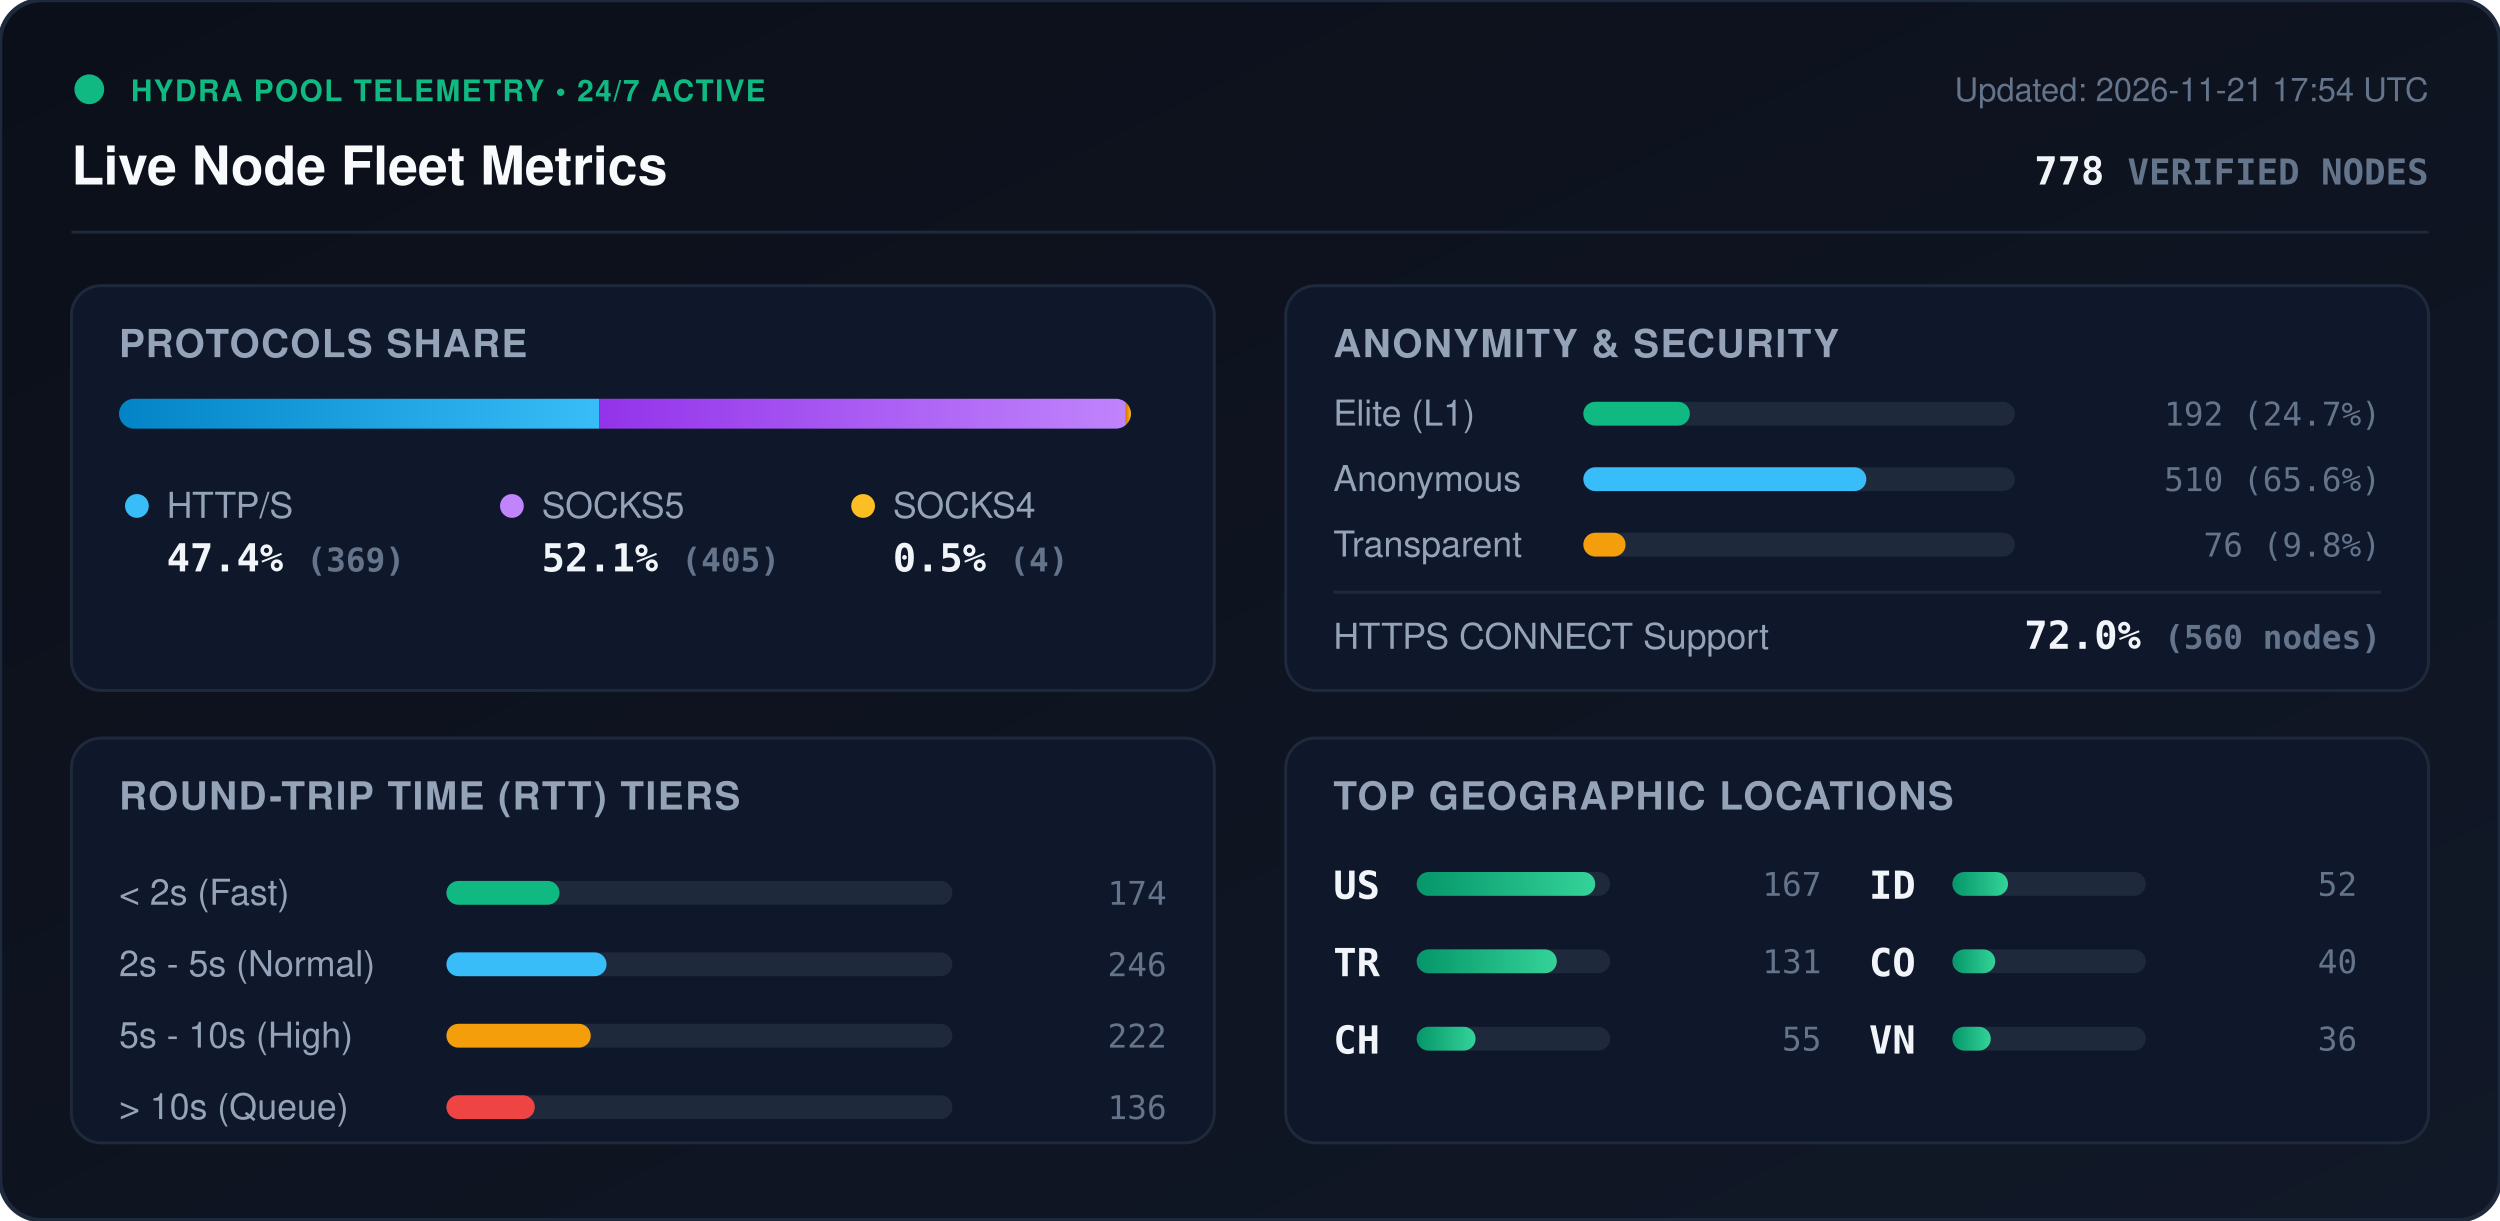
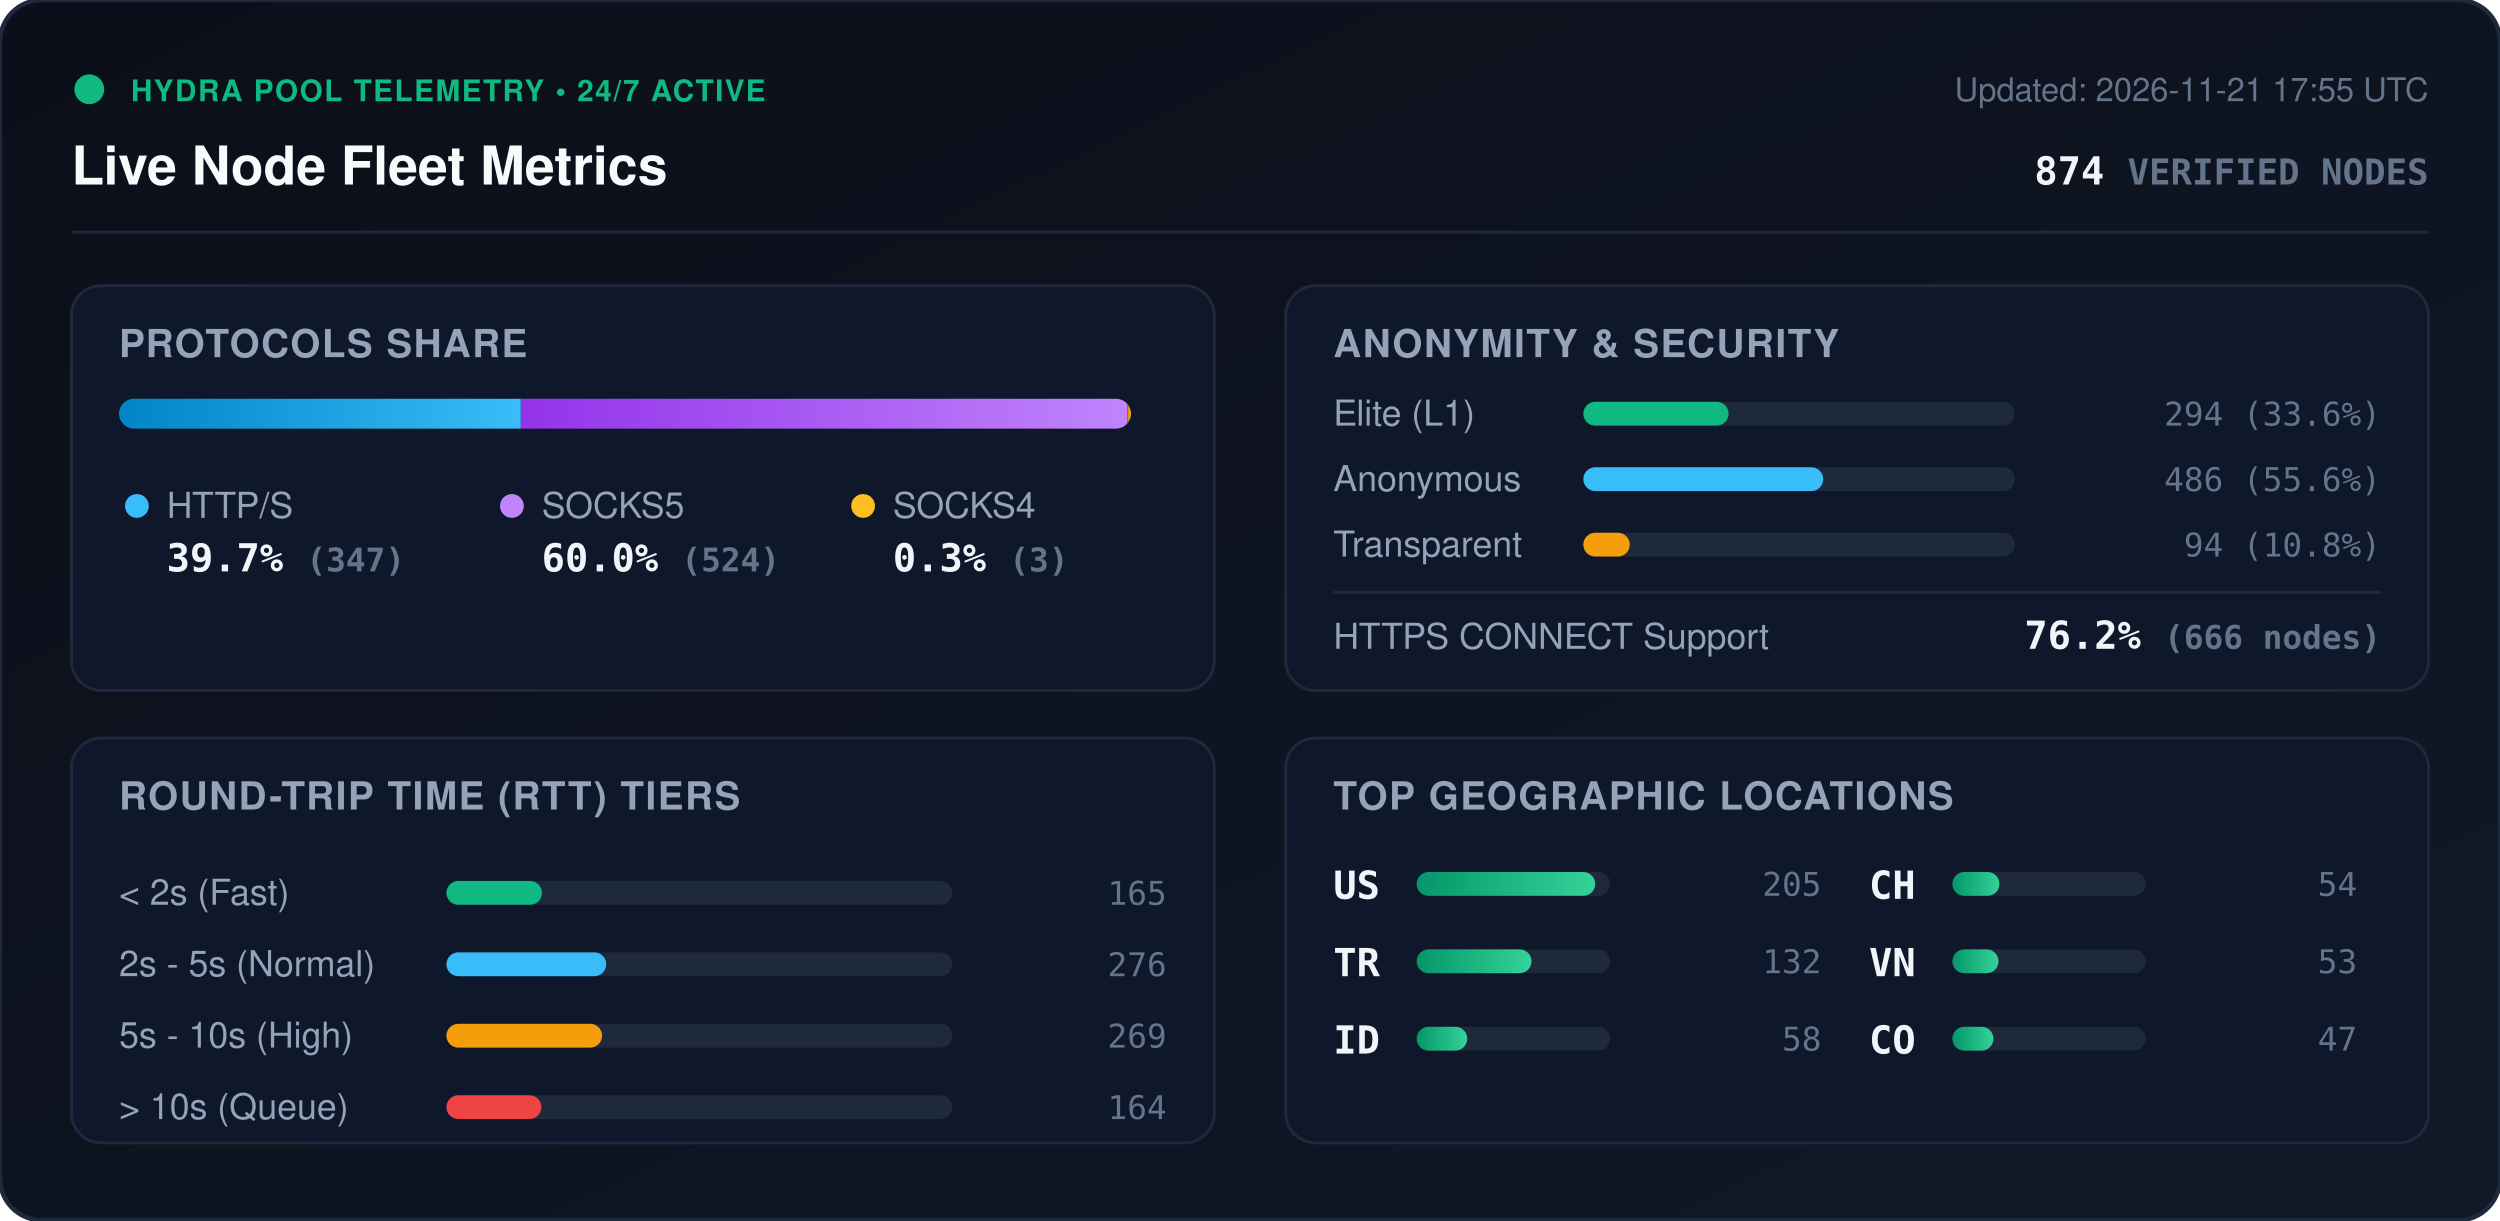
<svg xmlns="http://www.w3.org/2000/svg" viewBox="0 0 840 410" width="840" height="410" style="max-width: 100%; height: auto;">
  <defs>
    <linearGradient id="bg" x1="0%" y1="0%" x2="100%" y2="100%">
      <stop offset="0%" stop-color="#0b0f19" />
      <stop offset="100%" stop-color="#111827" />
    </linearGradient>
    <linearGradient id="bar-http" x1="0%" y1="0%" x2="100%" y2="0%">
      <stop offset="0%" stop-color="#0284c7" />
      <stop offset="100%" stop-color="#38bdf8" />
    </linearGradient>
    <linearGradient id="bar-socks5" x1="0%" y1="0%" x2="100%" y2="0%">
      <stop offset="0%" stop-color="#9333ea" />
      <stop offset="100%" stop-color="#c084fc" />
    </linearGradient>
    <linearGradient id="bar-socks4" x1="0%" y1="0%" x2="100%" y2="0%">
      <stop offset="0%" stop-color="#d97706" />
      <stop offset="100%" stop-color="#fbbf24" />
    </linearGradient>
    <linearGradient id="bar-green" x1="0%" y1="0%" x2="100%" y2="0%">
      <stop offset="0%" stop-color="#059669" />
      <stop offset="100%" stop-color="#34d399" />
    </linearGradient>
    <clipPath id="prog-track-clip">
      <rect width="340.0" height="10" rx="5" />
    </clipPath>
    <style>
      .title { font: 700 18px -apple-system, BlinkMacSystemFont, 'Segoe UI', Helvetica, Arial, sans-serif; fill: #f8fafc; }
      .sub { font: 500 11px -apple-system, BlinkMacSystemFont, 'Segoe UI', Helvetica, Arial, sans-serif; fill: #64748b; }
      .section-hdr { font: 600 13px -apple-system, BlinkMacSystemFont, 'Segoe UI', Helvetica, Arial, sans-serif; fill: #94a3b8; letter-spacing: 0.5px; }
      .metric-val { font: 700 13px -apple-system, BlinkMacSystemFont, 'Segoe UI', Helvetica, Arial, sans-serif; fill: #f1f5f9; }
      .metric-lbl { font: 500 12px -apple-system, BlinkMacSystemFont, 'Segoe UI', Helvetica, Arial, sans-serif; fill: #94a3b8; }
      .badge-txt { font: 700 10px -apple-system, BlinkMacSystemFont, 'Segoe UI', Helvetica, Arial, sans-serif; fill: #10b981; letter-spacing: 0.5px; }
      .mono { font-family: ui-monospace, SFMono-Regular, Menlo, Monaco, Consolas, monospace; }
      .pulse { animation: beacon 2s infinite ease-in-out; }
      @keyframes beacon { 0%, 100% { opacity: 1; } 50% { opacity: 0.35; } }
    </style>
  </defs>
  <rect width="840" height="410" rx="14" fill="url(#bg)" stroke="#1e293b" stroke-width="1.5" />
  <g transform="translate(24, 24)">
    <circle cx="6" cy="6" r="5" fill="#10b981" class="pulse" />
    <text x="20" y="10" class="badge-txt">HYDRA POOL TELEMETRY • 24/7 ACTIVE</text>
    <text x="0" y="38" class="title">Live Node Fleet Metrics</text>
-     <text x="792" y="10" text-anchor="end" class="sub">Updated: 2026-11-21 17:54 UTC</text>
-     <text x="792" y="38" text-anchor="end" class="metric-val mono" fill="#38bdf8">778 <tspan font-size="12" fill="#64748b">VERIFIED NODES</tspan>
+     <text x="792" y="10" text-anchor="end" class="sub">Updated: 2026-11-21 17:55 UTC</text>
+     <text x="792" y="38" text-anchor="end" class="metric-val mono" fill="#38bdf8">874 <tspan font-size="12" fill="#64748b">VERIFIED NODES</tspan>
    </text>
  </g>
  <line x1="24" y1="78" x2="816" y2="78" stroke="#1e293b" stroke-width="1" />
  <g transform="translate(24, 96)">
    <rect width="384" height="136" rx="10" fill="#0f172a" stroke="#1e293b" />
    <text x="16" y="24" class="section-hdr">PROTOCOLS SHARE</text>
    <g transform="translate(16, 38)">
      <rect width="340.0" height="10" rx="5" fill="#1e293b" />
      <g clip-path="url(#prog-track-clip)">
-         <rect x="0" width="161.3" height="10" fill="url(#bar-http)" />
-         <rect x="161.3" width="177.0" height="10" fill="url(#bar-socks5)" />
-         <rect x="338.3" width="1.7" height="10" fill="url(#bar-socks4)" />
+         <rect x="0" width="135.0" height="10" fill="url(#bar-http)" />
+         <rect x="135.0" width="203.8" height="10" fill="url(#bar-socks5)" />
+         <rect x="338.8" width="1.2" height="10" fill="url(#bar-socks4)" />
      </g>
    </g>
    <g transform="translate(16, 68)">
      <circle cx="6" cy="6" r="4" fill="#38bdf8" />
      <text x="16" y="10" class="metric-lbl">HTTP/S</text>
-       <text x="16" y="28" class="metric-val mono">47.4% <tspan font-size="11" fill="#64748b">(369)</tspan>
+       <text x="16" y="28" class="metric-val mono">39.7% <tspan font-size="11" fill="#64748b">(347)</tspan>
      </text>
      <circle cx="132" cy="6" r="4" fill="#c084fc" />
      <text x="142" y="10" class="metric-lbl">SOCKS5</text>
-       <text x="142" y="28" class="metric-val mono">52.1% <tspan font-size="11" fill="#64748b">(405)</tspan>
+       <text x="142" y="28" class="metric-val mono">60.0% <tspan font-size="11" fill="#64748b">(524)</tspan>
      </text>
      <circle cx="250" cy="6" r="4" fill="#fbbf24" />
      <text x="260" y="10" class="metric-lbl">SOCKS4</text>
-       <text x="260" y="28" class="metric-val mono">0.5% <tspan font-size="11" fill="#64748b">(4)</tspan>
+       <text x="260" y="28" class="metric-val mono">0.3% <tspan font-size="11" fill="#64748b">(3)</tspan>
      </text>
    </g>
  </g>
  <g transform="translate(432, 96)">
    <rect width="384" height="136" rx="10" fill="#0f172a" stroke="#1e293b" />
    <text x="16" y="24" class="section-hdr">ANONYMITY &amp; SECURITY</text>
    <text x="16" y="47" class="metric-lbl">Elite (L1)</text>
    <rect x="100" y="39" width="145.0" height="8" rx="4" fill="#1e293b" />
-     <rect x="100" y="39" width="35.8" height="8" rx="4" fill="#10b981" />
-     <text x="368" y="47" text-anchor="end" class="mono sub" fill="#e2e8f0">192 (24.7%)</text>
+     <rect x="100" y="39" width="48.8" height="8" rx="4" fill="#10b981" />
+     <text x="368" y="47" text-anchor="end" class="mono sub" fill="#e2e8f0">294 (33.6%)</text>
    <text x="16" y="69" class="metric-lbl">Anonymous</text>
    <rect x="100" y="61" width="145.0" height="8" rx="4" fill="#1e293b" />
-     <rect x="100" y="61" width="95.1" height="8" rx="4" fill="#38bdf8" />
-     <text x="368" y="69" text-anchor="end" class="mono sub" fill="#e2e8f0">510 (65.6%)</text>
+     <rect x="100" y="61" width="80.6" height="8" rx="4" fill="#38bdf8" />
+     <text x="368" y="69" text-anchor="end" class="mono sub" fill="#e2e8f0">486 (55.6%)</text>
    <text x="16" y="91" class="metric-lbl">Transparent</text>
    <rect x="100" y="83" width="145.0" height="8" rx="4" fill="#1e293b" />
-     <rect x="100" y="83" width="14.2" height="8" rx="4" fill="#f59e0b" />
-     <text x="368" y="91" text-anchor="end" class="mono sub" fill="#e2e8f0">76 (9.8%)</text>
+     <rect x="100" y="83" width="15.6" height="8" rx="4" fill="#f59e0b" />
+     <text x="368" y="91" text-anchor="end" class="mono sub" fill="#e2e8f0">94 (10.8%)</text>
    <line x1="16" y1="103" x2="368" y2="103" stroke="#1e293b" stroke-width="1" />
    <text x="16" y="122" class="metric-lbl">HTTPS CONNECT Support</text>
-     <text x="368" y="122" text-anchor="end" class="metric-val mono" fill="#34d399">72.0% <tspan font-size="11" fill="#64748b">(560 nodes)</tspan>
+     <text x="368" y="122" text-anchor="end" class="metric-val mono" fill="#34d399">76.2% <tspan font-size="11" fill="#64748b">(666 nodes)</tspan>
    </text>
  </g>
  <g transform="translate(24, 248)">
    <rect width="384" height="136" rx="10" fill="#0f172a" stroke="#1e293b" />
    <text x="16" y="24" class="section-hdr">ROUND-TRIP TIME (RTT) TIERS</text>
    <g transform="translate(16, 42)">
      <text x="0" y="14" class="metric-lbl">&lt; 2s (Fast)</text>
      <rect x="110" y="6" width="170" height="8" rx="4" fill="#1e293b" />
-       <rect x="110" y="6" width="38.0" height="8" rx="4" fill="#10b981" />
-       <text x="352" y="14" text-anchor="end" class="mono sub">174</text>
+       <rect x="110" y="6" width="32.1" height="8" rx="4" fill="#10b981" />
+       <text x="352" y="14" text-anchor="end" class="mono sub">165</text>
      <text x="0" y="38" class="metric-lbl">2s - 5s (Normal)</text>
      <rect x="110" y="30" width="170" height="8" rx="4" fill="#1e293b" />
-       <rect x="110" y="30" width="53.8" height="8" rx="4" fill="#38bdf8" />
-       <text x="352" y="38" text-anchor="end" class="mono sub">246</text>
+       <rect x="110" y="30" width="53.7" height="8" rx="4" fill="#38bdf8" />
+       <text x="352" y="38" text-anchor="end" class="mono sub">276</text>
      <text x="0" y="62" class="metric-lbl">5s - 10s (High)</text>
      <rect x="110" y="54" width="170" height="8" rx="4" fill="#1e293b" />
-       <rect x="110" y="54" width="48.5" height="8" rx="4" fill="#f59e0b" />
-       <text x="352" y="62" text-anchor="end" class="mono sub">222</text>
+       <rect x="110" y="54" width="52.3" height="8" rx="4" fill="#f59e0b" />
+       <text x="352" y="62" text-anchor="end" class="mono sub">269</text>
      <text x="0" y="86" class="metric-lbl">&gt; 10s (Queue)</text>
      <rect x="110" y="78" width="170" height="8" rx="4" fill="#1e293b" />
-       <rect x="110" y="78" width="29.7" height="8" rx="4" fill="#ef4444" />
-       <text x="352" y="86" text-anchor="end" class="mono sub">136</text>
+       <rect x="110" y="78" width="31.9" height="8" rx="4" fill="#ef4444" />
+       <text x="352" y="86" text-anchor="end" class="mono sub">164</text>
    </g>
  </g>
  <g transform="translate(432, 248)">
    <rect width="384" height="136" rx="10" fill="#0f172a" stroke="#1e293b" />
    <text x="16" y="24" class="section-hdr">TOP GEOGRAPHIC LOCATIONS</text>
    <g transform="translate(16, 42)">
      <g transform="translate(0, 0)">
        <text x="0" y="12" class="mono metric-val" font-size="12">US</text>
        <rect x="28" y="3" width="65" height="8" rx="4" fill="#1e293b" />
        <rect x="28" y="3" width="60.0" height="8" rx="4" fill="url(#bar-green)" />
-         <text x="164" y="11" text-anchor="end" class="mono sub">167</text>
+         <text x="164" y="11" text-anchor="end" class="mono sub">205</text>
      </g>
      <g transform="translate(0, 26)">
        <text x="0" y="12" class="mono metric-val" font-size="12">TR</text>
        <rect x="28" y="3" width="65" height="8" rx="4" fill="#1e293b" />
-         <rect x="28" y="3" width="47.1" height="8" rx="4" fill="url(#bar-green)" />
-         <text x="164" y="11" text-anchor="end" class="mono sub">131</text>
+         <rect x="28" y="3" width="38.6" height="8" rx="4" fill="url(#bar-green)" />
+         <text x="164" y="11" text-anchor="end" class="mono sub">132</text>
      </g>
      <g transform="translate(0, 52)">
+         <text x="0" y="12" class="mono metric-val" font-size="12">ID</text>
+         <rect x="28" y="3" width="65" height="8" rx="4" fill="#1e293b" />
+         <rect x="28" y="3" width="17.0" height="8" rx="4" fill="url(#bar-green)" />
+         <text x="164" y="11" text-anchor="end" class="mono sub">58</text>
+       </g>
+       <g transform="translate(180, 0)">
        <text x="0" y="12" class="mono metric-val" font-size="12">CH</text>
        <rect x="28" y="3" width="65" height="8" rx="4" fill="#1e293b" />
-         <rect x="28" y="3" width="19.8" height="8" rx="4" fill="url(#bar-green)" />
-         <text x="164" y="11" text-anchor="end" class="mono sub">55</text>
-       </g>
-       <g transform="translate(180, 0)">
-         <text x="0" y="12" class="mono metric-val" font-size="12">ID</text>
-         <rect x="28" y="3" width="65" height="8" rx="4" fill="#1e293b" />
-         <rect x="28" y="3" width="18.7" height="8" rx="4" fill="url(#bar-green)" />
-         <text x="164" y="11" text-anchor="end" class="mono sub">52</text>
+         <rect x="28" y="3" width="15.8" height="8" rx="4" fill="url(#bar-green)" />
+         <text x="164" y="11" text-anchor="end" class="mono sub">54</text>
      </g>
      <g transform="translate(180, 26)">
+         <text x="0" y="12" class="mono metric-val" font-size="12">VN</text>
+         <rect x="28" y="3" width="65" height="8" rx="4" fill="#1e293b" />
+         <rect x="28" y="3" width="15.5" height="8" rx="4" fill="url(#bar-green)" />
+         <text x="164" y="11" text-anchor="end" class="mono sub">53</text>
+       </g>
+       <g transform="translate(180, 52)">
        <text x="0" y="12" class="mono metric-val" font-size="12">CO</text>
        <rect x="28" y="3" width="65" height="8" rx="4" fill="#1e293b" />
-         <rect x="28" y="3" width="14.4" height="8" rx="4" fill="url(#bar-green)" />
-         <text x="164" y="11" text-anchor="end" class="mono sub">40</text>
-       </g>
-       <g transform="translate(180, 52)">
-         <text x="0" y="12" class="mono metric-val" font-size="12">VN</text>
-         <rect x="28" y="3" width="65" height="8" rx="4" fill="#1e293b" />
-         <rect x="28" y="3" width="12.9" height="8" rx="4" fill="url(#bar-green)" />
-         <text x="164" y="11" text-anchor="end" class="mono sub">36</text>
+         <rect x="28" y="3" width="13.8" height="8" rx="4" fill="url(#bar-green)" />
+         <text x="164" y="11" text-anchor="end" class="mono sub">47</text>
      </g>
    </g>
  </g>
</svg>
